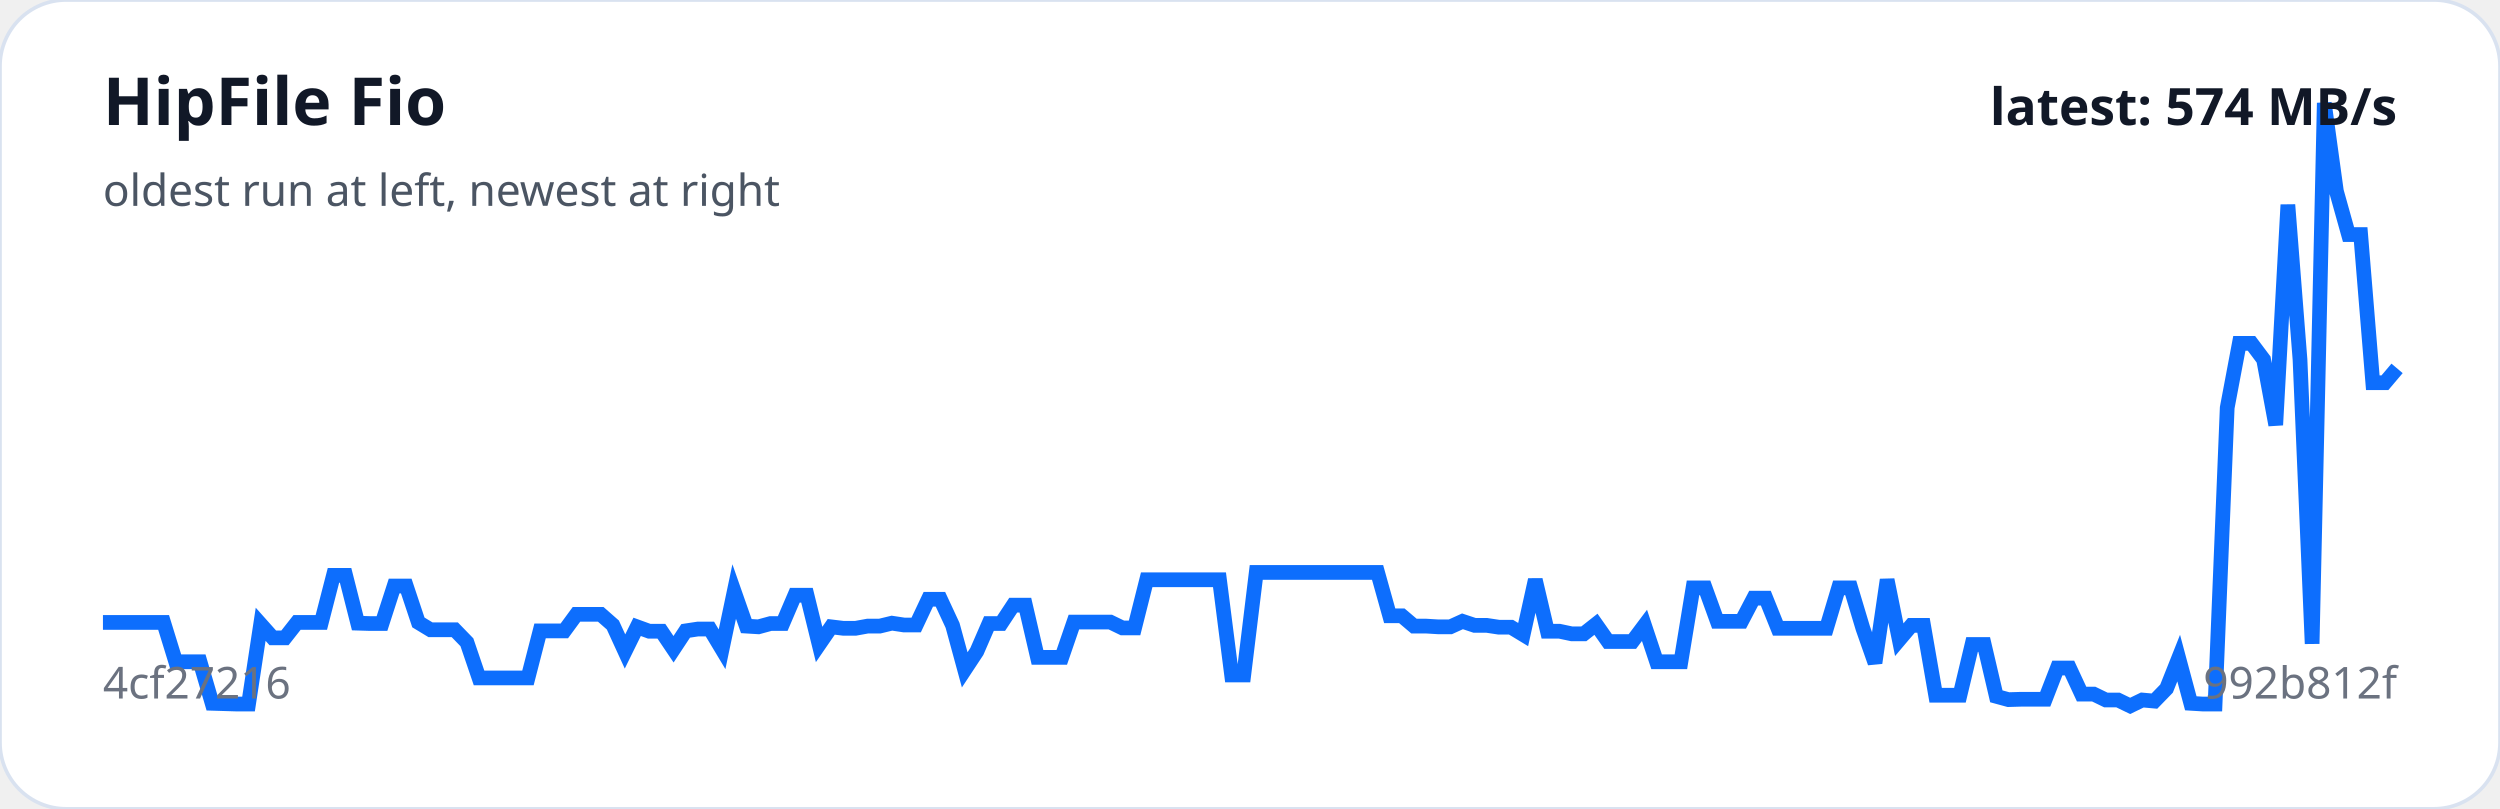
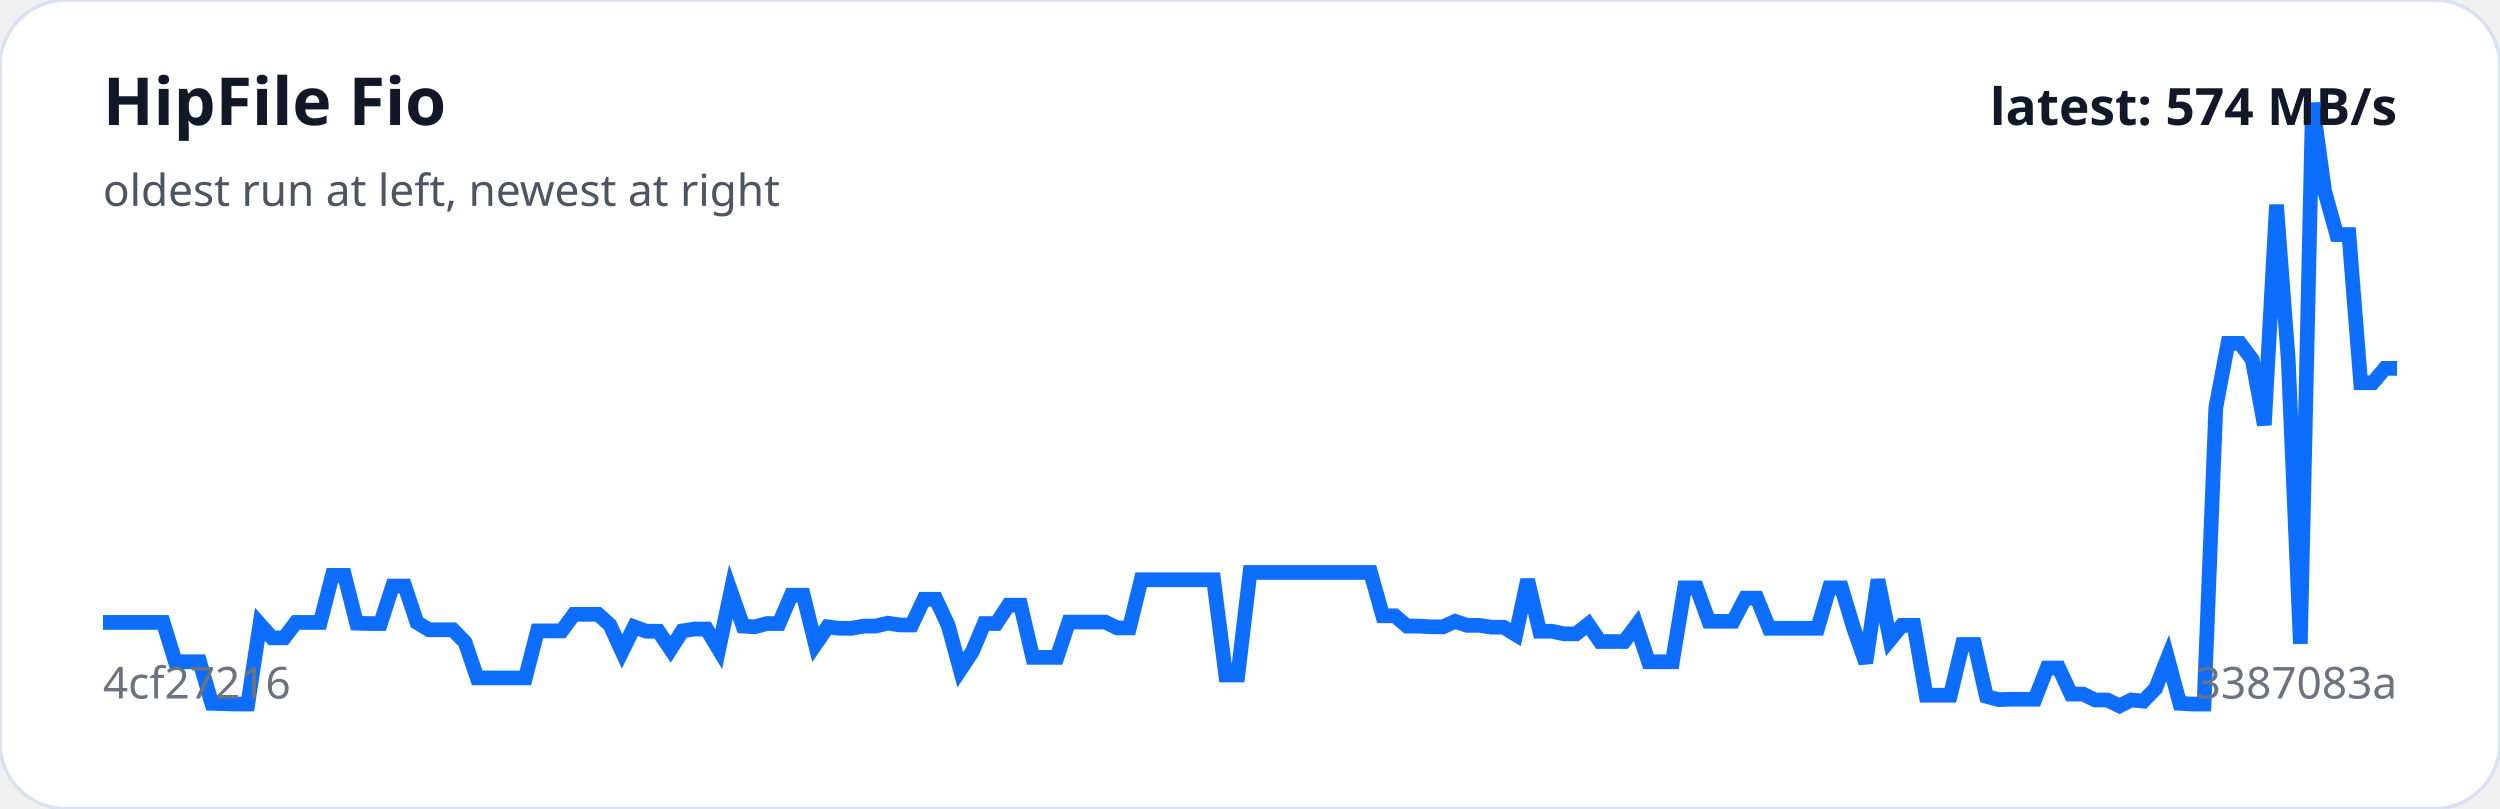
<svg xmlns="http://www.w3.org/2000/svg" viewBox="0 0 680 220" width="100%" role="img" aria-label="HipFile Fio trend">
  <rect width="100%" height="100%" rx="18" fill="#ffffff" stroke="#d9e2f0" />
-   <polyline fill="none" stroke="#0d6efd" stroke-width="4" points="28.0,169.3 31.3,169.3 34.6,169.3 37.9,169.3 41.2,169.3 44.5,169.3 47.8,180.0 51.1,180.0 54.4,180.0 57.7,191.3 61.0,191.4 64.3,191.5 67.6,191.5 70.9,169.8 74.2,173.5 77.5,173.5 80.8,169.3 84.1,169.3 87.4,169.3 90.7,156.5 94.0,156.5 97.3,169.5 100.6,169.6 103.9,169.6 107.2,159.4 110.5,159.4 113.8,169.3 117.1,171.3 120.4,171.3 123.7,171.3 127.0,174.7 130.3,184.4 133.7,184.4 137.0,184.4 140.3,184.4 143.6,184.4 146.9,171.6 150.2,171.6 153.5,171.6 156.8,167.1 160.1,167.1 163.4,167.1 166.7,170.0 170.0,177.2 173.3,170.5 176.6,171.7 179.9,171.7 183.2,176.6 186.5,171.6 189.8,171.1 193.1,171.1 196.4,176.6 199.7,160.9 203.0,170.3 206.3,170.5 209.6,169.6 212.9,169.6 216.2,161.9 219.5,161.9 222.8,175.3 226.1,170.5 229.4,170.9 232.7,170.9 236.0,170.3 239.3,170.3 242.6,169.5 245.9,170.0 249.2,170.0 252.5,163.0 255.8,163.0 259.1,170.1 262.4,182.2 265.7,177.2 269.0,169.6 272.3,169.6 275.6,164.6 278.9,164.6 282.2,178.8 285.5,178.8 288.8,178.8 292.1,169.2 295.4,169.2 298.7,169.2 302.0,169.2 305.3,170.8 308.6,170.8 311.9,157.7 315.2,157.7 318.5,157.7 321.8,157.7 325.1,157.7 328.4,157.7 331.7,157.7 335.0,183.6 338.3,183.6 341.7,155.7 345.0,155.7 348.3,155.7 351.6,155.7 354.9,155.7 358.2,155.7 361.5,155.7 364.8,155.7 368.1,155.7 371.4,155.7 374.7,155.7 378.0,167.5 381.3,167.5 384.6,170.3 387.9,170.3 391.2,170.5 394.5,170.5 397.8,169.0 401.1,170.1 404.4,170.1 407.7,170.6 411.0,170.6 414.3,172.6 417.6,157.7 420.9,171.7 424.2,171.7 427.5,172.4 430.8,172.4 434.1,169.8 437.4,174.5 440.7,174.5 444.0,174.5 447.3,170.1 450.6,180.0 453.9,180.0 457.2,180.0 460.5,159.9 463.8,159.9 467.1,169.0 470.4,169.0 473.7,169.0 477.0,162.7 480.3,162.7 483.6,170.9 486.9,170.9 490.2,170.9 493.5,170.9 496.8,170.9 500.1,159.9 503.4,159.9 506.7,170.9 510.0,180.3 513.3,157.7 516.6,174.0 519.9,170.1 523.2,170.1 526.5,189.1 529.8,189.1 533.1,189.1 536.4,175.3 539.7,175.3 543.0,189.4 546.3,190.3 549.7,190.2 553.0,190.2 556.3,190.2 559.6,181.7 562.9,181.7 566.2,188.8 569.5,188.8 572.8,190.4 576.1,190.4 579.4,192.0 582.7,190.4 586.0,190.7 589.3,187.3 592.6,179.0 595.9,191.3 599.2,191.5 602.5,191.5 605.8,110.9 609.1,93.4 612.4,93.4 615.7,97.8 619.0,115.6 622.3,55.7 625.6,97.8 628.9,175.1 632.2,28.0 635.5,52.0 638.8,63.8 642.1,63.8 645.4,104.1 648.7,104.1 652.0,100.2" />
+   <polyline fill="none" stroke="#0d6efd" stroke-width="4" points="28.0,169.3 31.3,169.3 34.6,169.3 37.9,169.3 41.1,169.3 44.4,169.3 47.7,180.0 51.0,180.0 54.3,180.0 57.6,191.3 60.8,191.4 64.1,191.5 67.4,191.5 70.7,169.8 74.0,173.5 77.3,173.5 80.5,169.3 83.8,169.3 87.1,169.3 90.4,156.5 93.7,156.5 97.0,169.5 100.3,169.6 103.5,169.6 106.8,159.4 110.1,159.4 113.4,169.3 116.7,171.3 120.0,171.3 123.2,171.3 126.5,174.7 129.8,184.4 133.1,184.4 136.4,184.4 139.7,184.4 142.9,184.4 146.2,171.6 149.5,171.6 152.8,171.6 156.1,167.1 159.4,167.1 162.7,167.1 165.9,170.0 169.2,177.2 172.5,170.5 175.8,171.7 179.1,171.7 182.4,176.6 185.6,171.6 188.9,171.1 192.2,171.1 195.5,176.6 198.8,160.9 202.1,170.3 205.3,170.5 208.6,169.6 211.9,169.6 215.2,161.9 218.5,161.9 221.8,175.3 225.1,170.5 228.3,170.9 231.6,170.9 234.9,170.3 238.2,170.3 241.5,169.5 244.8,170.0 248.0,170.0 251.3,163.0 254.6,163.0 257.9,170.1 261.2,182.2 264.5,177.2 267.7,169.6 271.0,169.6 274.3,164.6 277.6,164.6 280.9,178.8 284.2,178.8 287.5,178.8 290.7,169.2 294.0,169.2 297.3,169.2 300.6,169.2 303.9,170.8 307.2,170.8 310.4,157.7 313.7,157.7 317.0,157.7 320.3,157.7 323.6,157.7 326.9,157.7 330.1,157.7 333.4,183.6 336.7,183.6 340.0,155.7 343.3,155.7 346.6,155.7 349.9,155.7 353.1,155.7 356.4,155.7 359.7,155.7 363.0,155.7 366.3,155.7 369.6,155.7 372.8,155.7 376.1,167.5 379.4,167.5 382.7,170.3 386.0,170.3 389.3,170.5 392.5,170.5 395.8,169.0 399.1,170.1 402.4,170.1 405.7,170.6 409.0,170.6 412.3,172.6 415.5,157.7 418.8,171.7 422.1,171.7 425.4,172.4 428.7,172.4 432.0,169.8 435.2,174.5 438.5,174.5 441.8,174.5 445.1,170.1 448.4,180.0 451.7,180.0 454.9,180.0 458.2,159.9 461.5,159.9 464.8,169.0 468.1,169.0 471.4,169.0 474.7,162.7 477.9,162.7 481.2,170.9 484.5,170.9 487.8,170.9 491.1,170.9 494.4,170.9 497.6,159.9 500.9,159.9 504.2,170.9 507.5,180.3 510.8,157.7 514.1,174.0 517.3,170.1 520.6,170.1 523.9,189.1 527.2,189.1 530.5,189.1 533.8,175.3 537.1,175.3 540.3,189.4 543.6,190.3 546.9,190.2 550.2,190.2 553.5,190.2 556.8,181.7 560.0,181.7 563.3,188.8 566.6,188.8 569.9,190.4 573.2,190.4 576.5,192.0 579.7,190.4 583.0,190.7 586.3,187.3 589.6,179.0 592.9,191.3 596.2,191.5 599.5,191.5 602.7,110.9 606.0,93.4 609.3,93.4 612.6,97.8 615.9,115.6 619.2,55.7 622.4,97.8 625.7,175.1 629.0,28.0 632.3,52.0 635.6,63.8 638.9,63.8 642.1,104.1 645.4,104.1 648.7,100.2 652.0,100.2" />
  <text x="28" y="34" fill="#111827" font-family="system-ui,sans-serif" font-size="18" font-weight="700">HipFile Fio</text>
  <text x="28" y="56" fill="#4b5563" font-family="system-ui,sans-serif" font-size="12">oldest run at left, newest at right</text>
  <text x="28" y="190" fill="#6b7280" font-family="system-ui,sans-serif" font-size="12">4cf27216</text>
-   <text x="652" y="190" text-anchor="end" fill="#6b7280" font-family="system-ui,sans-serif" font-size="12">992b812f</text>
+   <text x="652" y="190" text-anchor="end" fill="#6b7280" font-family="system-ui,sans-serif" font-size="12">3387083a</text>
  <text x="652" y="34" text-anchor="end" fill="#111827" font-family="system-ui,sans-serif" font-size="14" font-weight="700">latest: 574 MB/s</text>
</svg>
